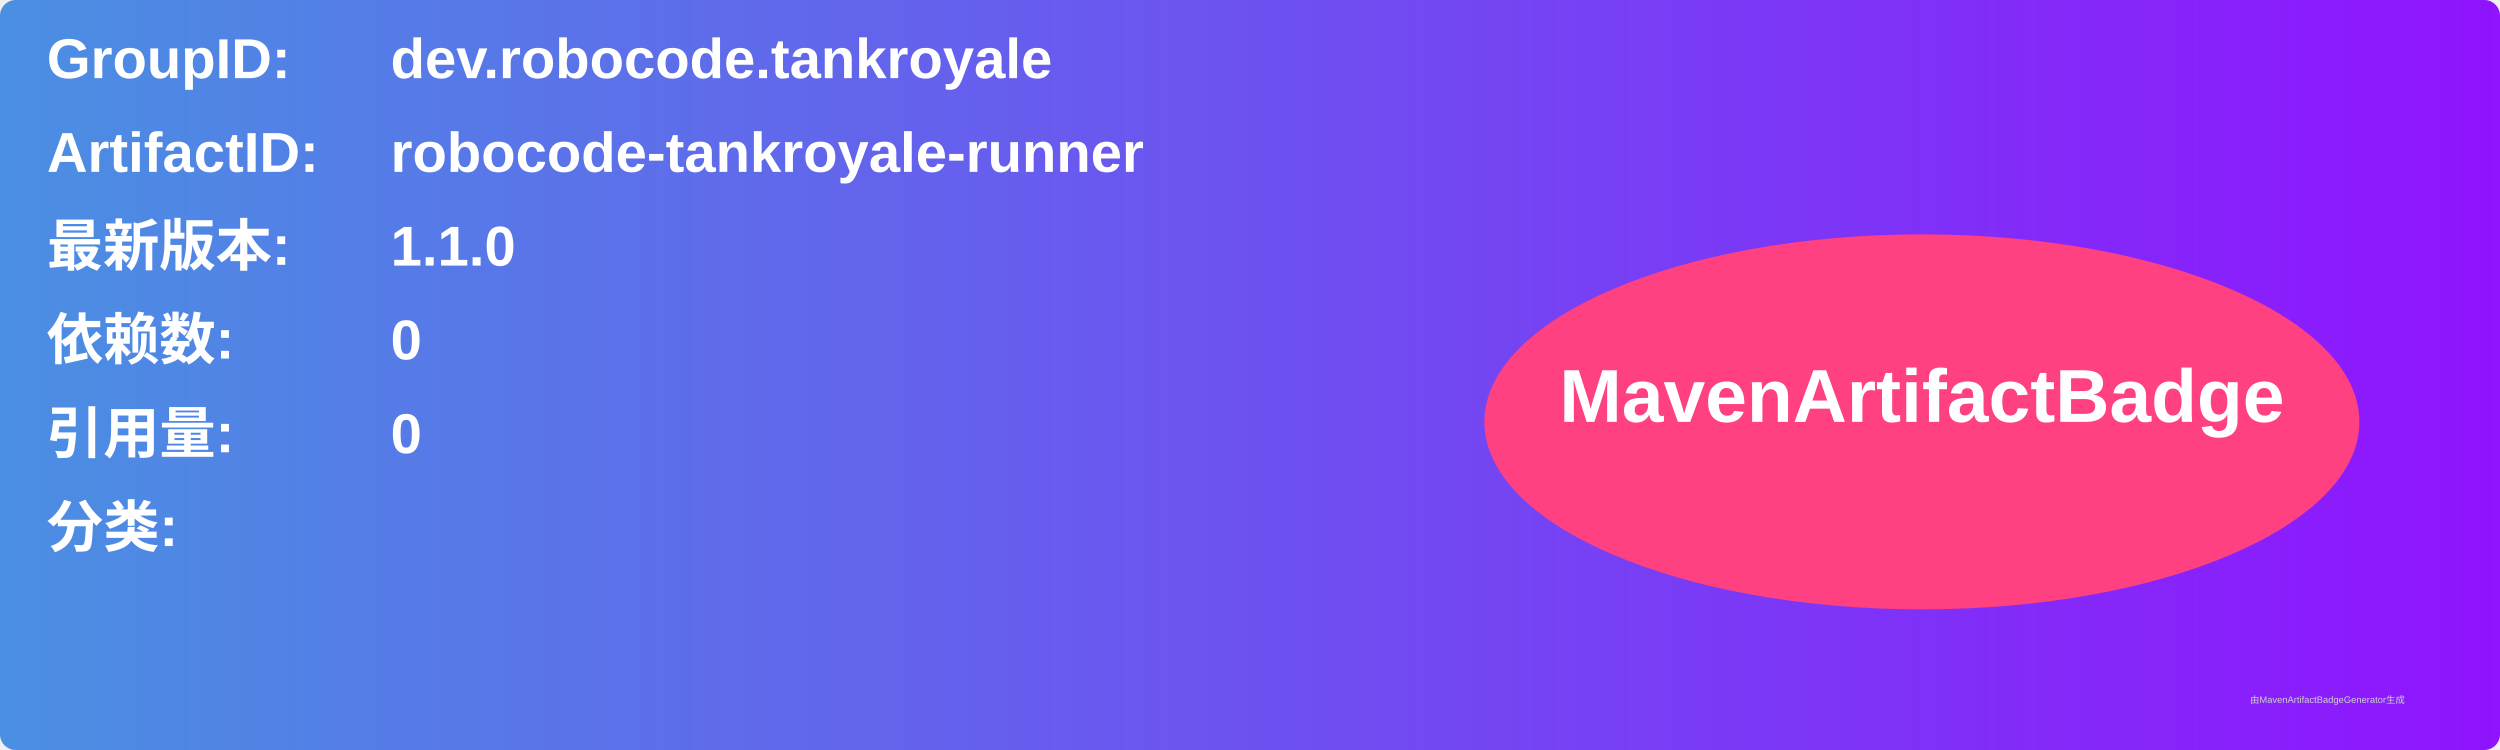
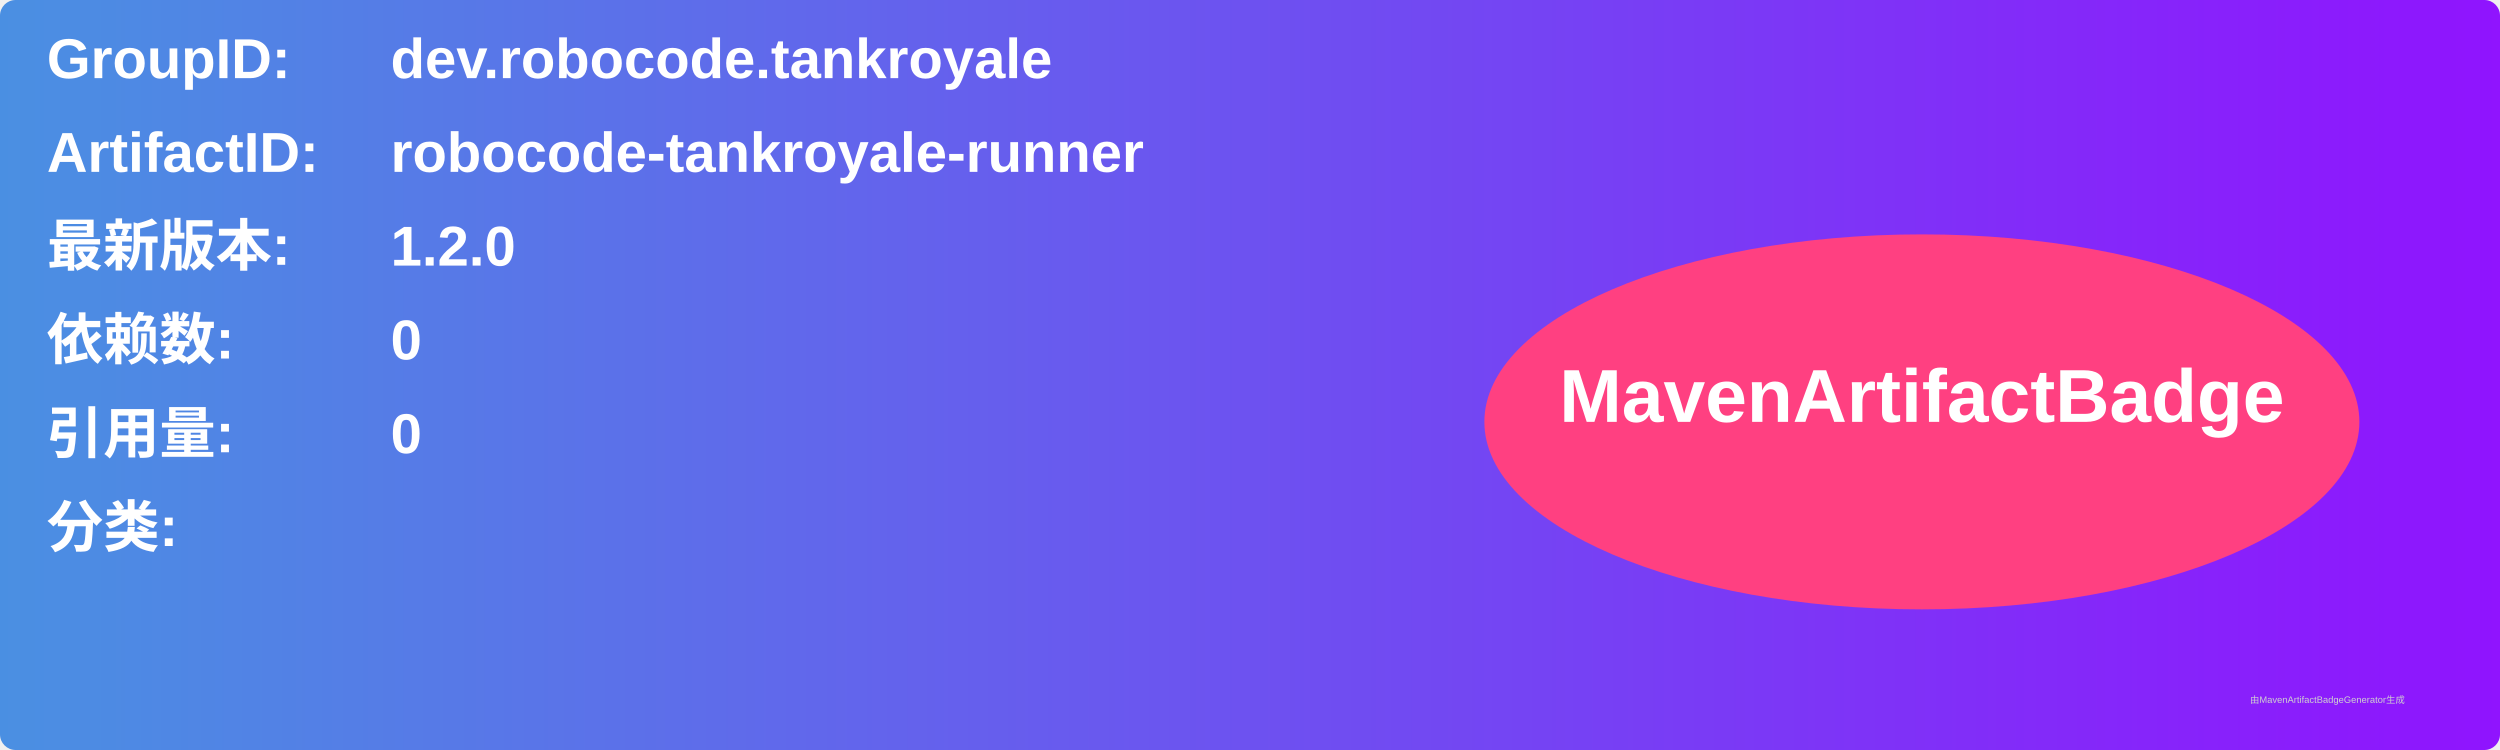
<svg xmlns="http://www.w3.org/2000/svg" width="800" height="240" viewBox="0 0 800 240">
  <linearGradient id="grad" x1="0%" y1="0%" x2="100%" y2="0%">
    <stop offset="0%" stop-color="#4a90e2" />
    <stop offset="100%" stop-color="#9013fe" />
  </linearGradient>
  <rect width="100%" height="100%" rx="5" ry="5" fill="url(#grad)" />
  <g transform="translate(15, 15)">
    <text x="0" y="10" font-family="Arial" font-size="18" fill="white" font-weight="bold" width="260">GroupID:</text>
    <text x="110" y="10" font-family="Arial" font-size="18" fill="white" font-weight="bold" width="460">dev.robocode.tankroyale</text>
    <text x="0" y="40" font-family="Arial" font-size="18" fill="white" font-weight="bold" width="260">ArtifactID:</text>
    <text x="110" y="40" font-family="Arial" font-size="18" fill="white" font-weight="bold" width="460">robocode-tankroyale-runner</text>
    <text x="0" y="70" font-family="Arial" font-size="18" fill="white" font-weight="bold">最新版本:</text>
    <text x="110" y="70" font-family="Arial" font-size="18" fill="white" font-weight="bold">
-       <tspan font-weight="bold">1.1.0</tspan>
+       <tspan font-weight="bold">1.2.0</tspan>
    </text>
    <text x="0" y="100" font-family="Arial" font-size="18" fill="white" font-weight="bold">依赖数: </text>
    <text x="110" y="100" font-family="Arial" font-size="18" fill="white">
      <tspan font-weight="bold">0</tspan>
    </text>
    <text x="0" y="130" font-family="Arial" font-size="18" fill="white" font-weight="bold">引用量: </text>
    <text x="110" y="130" font-family="Arial" font-size="18" fill="white">
      <tspan font-weight="bold">0</tspan>
    </text>
    <text x="0" y="160" font-family="Arial" font-size="18" fill="white" font-weight="bold">分类:</text>
    <text x="10" y="190" font-family="Arial" font-size="10" fill="white">
      <tspan font-weight="bold" />
    </text>
    <ellipse cx="600" cy="120" rx="140" ry="60" fill="#ff4081" />
    <text x="600" y="120" text-anchor="middle" font-family="Arial" font-size="24" fill="white" font-weight="bold">MavenArtifactBadge</text>
  </g>
  <text x="720" y="225" font-family="Arial" font-size="3" fill="#d0d0d0">由MavenArtifactBadgeGenerator生成</text>
</svg>
